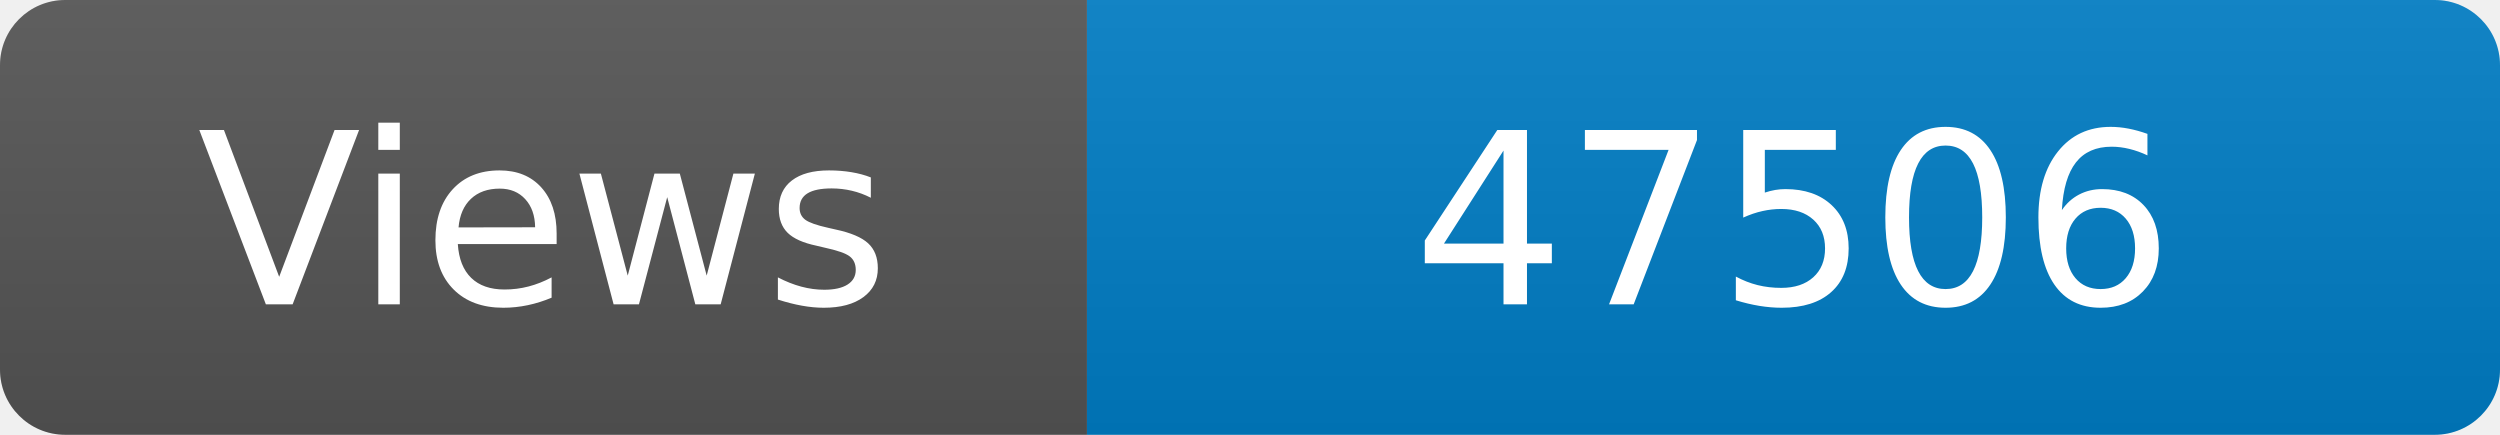
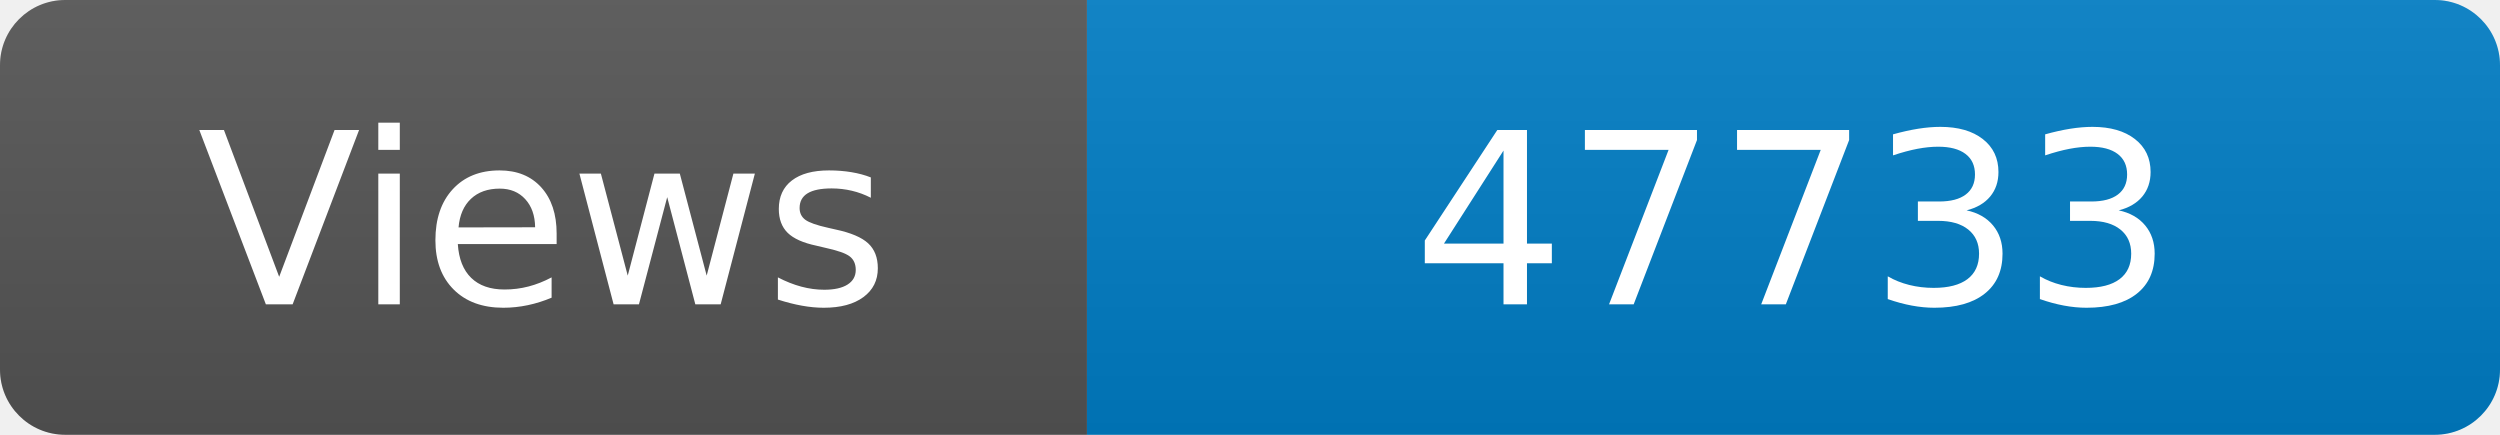
<svg xmlns="http://www.w3.org/2000/svg" width="115" height="20" role="img" aria-label="Maintained?: yes">
  <linearGradient id="s" x2="0" y2="100%">
    <stop offset="0" stop-color="#bbb" stop-opacity=".1" />
    <stop offset="1" stop-opacity=".1" />
  </linearGradient>
  <clipPath id="r">
    <rect width="115" height="20" rx="3" fill="#fff" />
  </clipPath>
  <g clip-path="url(#r)">
    <rect width="50" height="20" fill="#555" />
    <rect x="50" width="160" height="20" fill="#007ec6" />
    <rect width="115" height="20" fill="url(#s)" />
  </g>
  <g fill="#fff" text-anchor="middle" font-family="Verdana,Geneva,DejaVu Sans,sans-serif" font-size="110">
    <text x="250" y="140" transform="scale(.1)" fill="#fff">Views</text>
-     <text x="825" y="140" transform="scale(.1)" fill="#fff">47506</text>
+     <text x="825" y="140" transform="scale(.1)" fill="#fff">47733</text>
  </g>
</svg>
